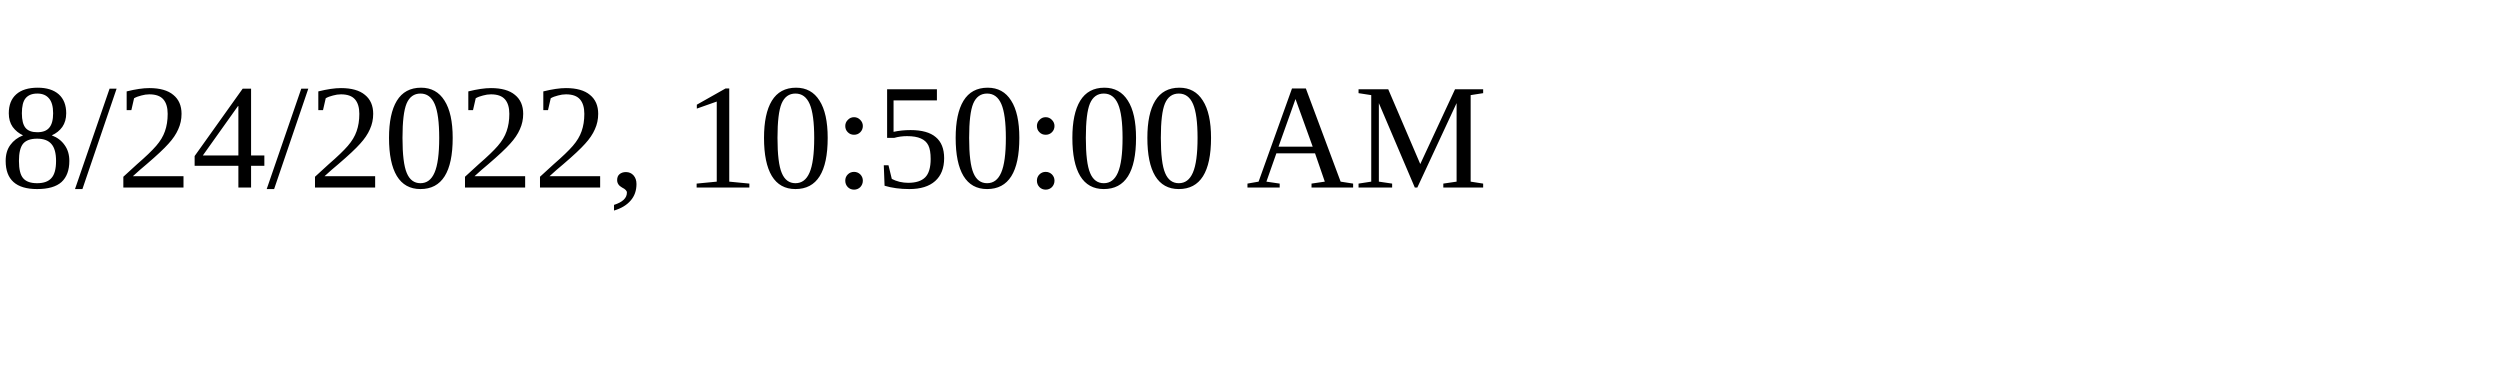
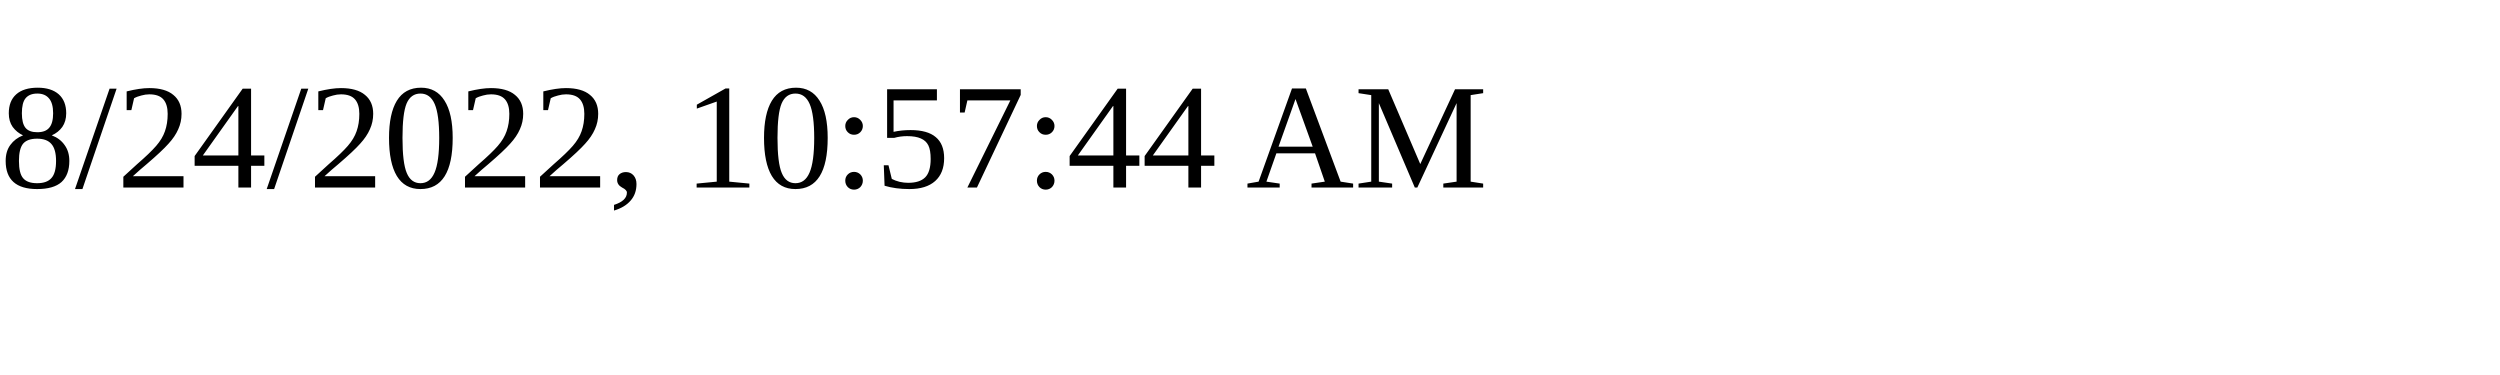
<svg xmlns="http://www.w3.org/2000/svg" height="30" width="200">
-   <text x="0" y="15">8/24/2022, 10:50:00 AM</text>
+   <text x="0" y="15">8/24/2022, 10:57:44 AM</text>
</svg>
